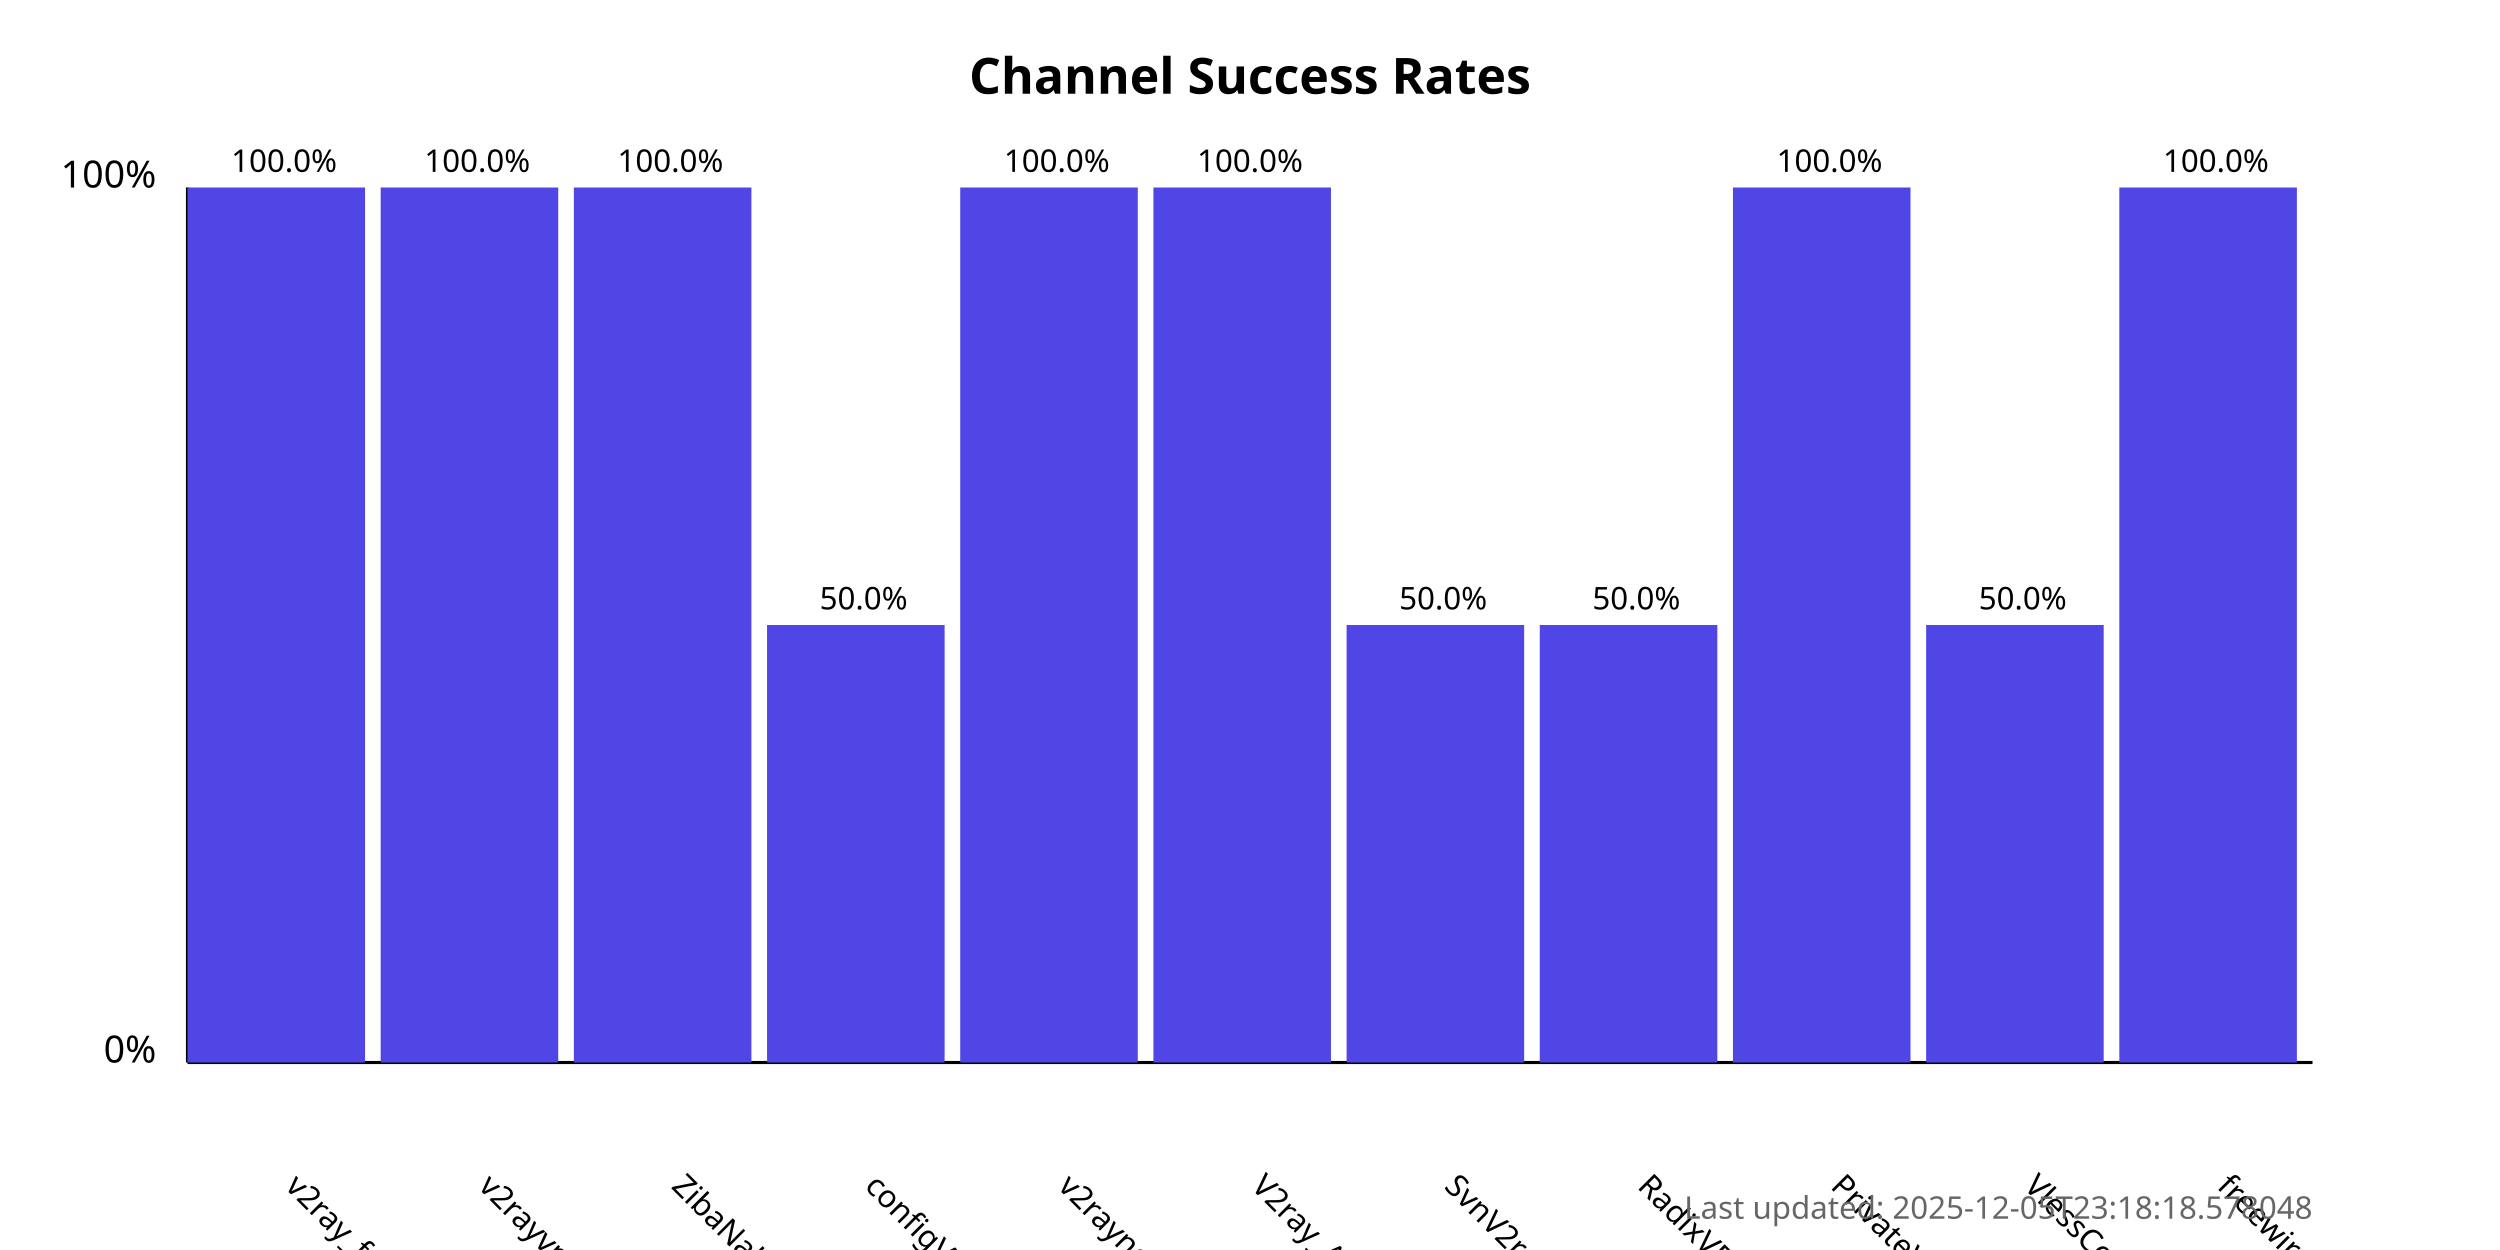
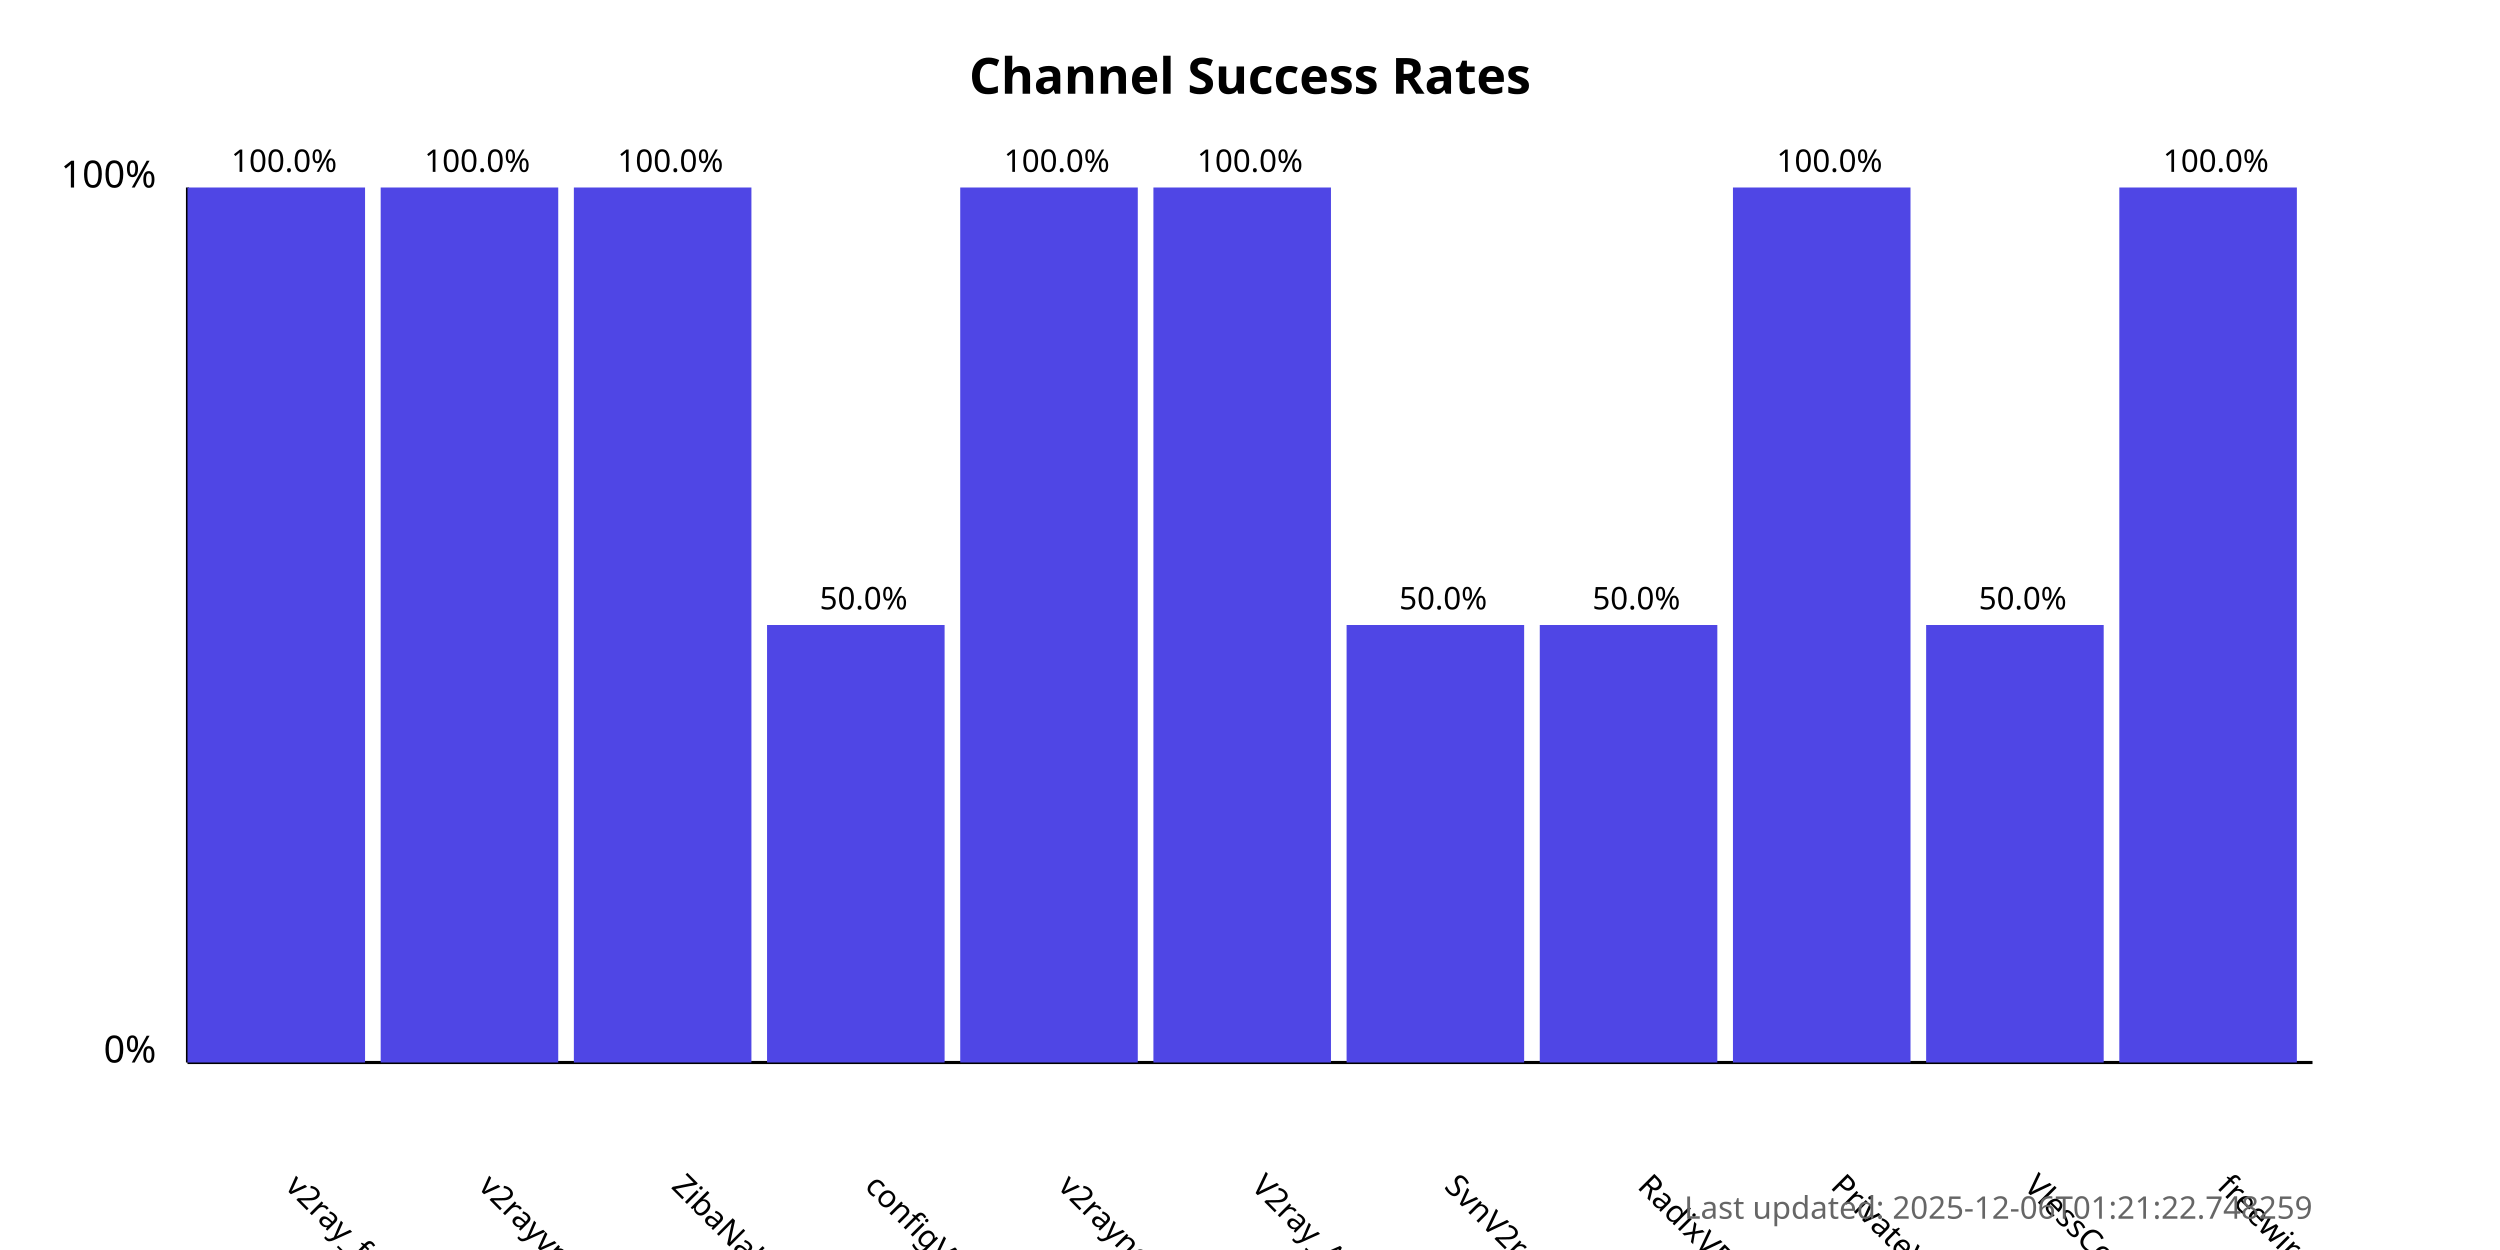
<svg xmlns="http://www.w3.org/2000/svg" width="800" height="400">
  <style>
            .chart-title { font: bold 16px sans-serif; }
            .axis-label { font: 12px sans-serif; }
            .tick-label { font: 10px sans-serif; }
            .bar { fill: #4f46e5; }
            .bar:hover { fill: #6366f1; }
            .timestamp { font: 10px sans-serif; fill: #666; }
        </style>
  <text x="400.0" y="30" text-anchor="middle" class="chart-title">
            Channel Success Rates
        </text>
  <line x1="60" y1="340" x2="60" y2="60" stroke="black" stroke-width="1" />
  <line x1="60" y1="340" x2="740" y2="340" stroke="black" stroke-width="1" />
  <text x="50" y="340" text-anchor="end" class="axis-label">0%</text>
  <text x="50" y="60" text-anchor="end" class="axis-label">100%</text>
  <g>
    <rect x="60" y="60.0" width="56.818" height="280.0" class="bar" />
    <text x="90.909" y="380" transform="rotate(45, 90.90909, 380)" text-anchor="start" class="tick-label">
                v2ray_free_conf
            </text>
    <text x="90.909" y="55.0" text-anchor="middle" class="tick-label">
                100.0%
            </text>
  </g>
  <g>
    <rect x="121.818" y="60.0" width="56.818" height="280.0" class="bar" />
    <text x="152.727" y="380" transform="rotate(45, 152.7273, 380)" text-anchor="start" class="tick-label">
                v2rayvpno
            </text>
    <text x="152.727" y="55.0" text-anchor="middle" class="tick-label">
                100.0%
            </text>
  </g>
  <g>
    <rect x="183.636" y="60.0" width="56.818" height="280.0" class="bar" />
    <text x="214.545" y="380" transform="rotate(45, 214.5455, 380)" text-anchor="start" class="tick-label">
                ZibaNabz
            </text>
    <text x="214.545" y="55.0" text-anchor="middle" class="tick-label">
                100.0%
            </text>
  </g>
  <g>
    <rect x="245.455" y="200.0" width="56.818" height="140.0" class="bar" />
    <text x="276.364" y="380" transform="rotate(45, 276.3636, 380)" text-anchor="start" class="tick-label">
                configV2rayForFree
            </text>
    <text x="276.364" y="195.0" text-anchor="middle" class="tick-label">
                50.0%
            </text>
  </g>
  <g>
    <rect x="307.273" y="60.0" width="56.818" height="280.0" class="bar" />
    <text x="338.182" y="380" transform="rotate(45, 338.1818, 380)" text-anchor="start" class="tick-label">
                v2rayngvpn
            </text>
    <text x="338.182" y="55.0" text-anchor="middle" class="tick-label">
                100.0%
            </text>
  </g>
  <g>
    <rect x="369.091" y="60.0" width="56.818" height="280.0" class="bar" />
    <text x="400.0" y="380" transform="rotate(45, 400.0, 380)" text-anchor="start" class="tick-label">
                V2ray_Alpha
            </text>
    <text x="400.0" y="55.0" text-anchor="middle" class="tick-label">
                100.0%
            </text>
  </g>
  <g>
    <rect x="430.909" y="200.0" width="56.818" height="140.0" class="bar" />
    <text x="461.818" y="380" transform="rotate(45, 461.8182, 380)" text-anchor="start" class="tick-label">
                SvnV2ray
            </text>
    <text x="461.818" y="195.0" text-anchor="middle" class="tick-label">
                50.0%
            </text>
  </g>
  <g>
    <rect x="492.727" y="200.0" width="56.818" height="140.0" class="bar" />
    <text x="523.636" y="380" transform="rotate(45, 523.6364, 380)" text-anchor="start" class="tick-label">
                RadixVPN
            </text>
    <text x="523.636" y="195.0" text-anchor="middle" class="tick-label">
                50.0%
            </text>
  </g>
  <g>
    <rect x="554.545" y="60.0" width="56.818" height="280.0" class="bar" />
    <text x="585.455" y="380" transform="rotate(45, 585.4545, 380)" text-anchor="start" class="tick-label">
                PrivateVPNs
            </text>
    <text x="585.455" y="55.0" text-anchor="middle" class="tick-label">
                100.0%
            </text>
  </g>
  <g>
    <rect x="616.364" y="200.0" width="56.818" height="140.0" class="bar" />
    <text x="647.273" y="380" transform="rotate(45, 647.2727, 380)" text-anchor="start" class="tick-label">
                VlessConfig
            </text>
    <text x="647.273" y="195.0" text-anchor="middle" class="tick-label">
                50.0%
            </text>
  </g>
  <g>
    <rect x="678.182" y="60.0" width="56.818" height="280.0" class="bar" />
    <text x="709.091" y="380" transform="rotate(45, 709.0909, 380)" text-anchor="start" class="tick-label">
                freewireguard
            </text>
    <text x="709.091" y="55.0" text-anchor="middle" class="tick-label">
                100.0%
            </text>
  </g>
  <text x="740" y="390" text-anchor="end" class="timestamp">
-             Last updated: 2025-12-05T23:18:18.578048
+             Last updated: 2025-12-06T01:21:22.748259
        </text>
</svg>
